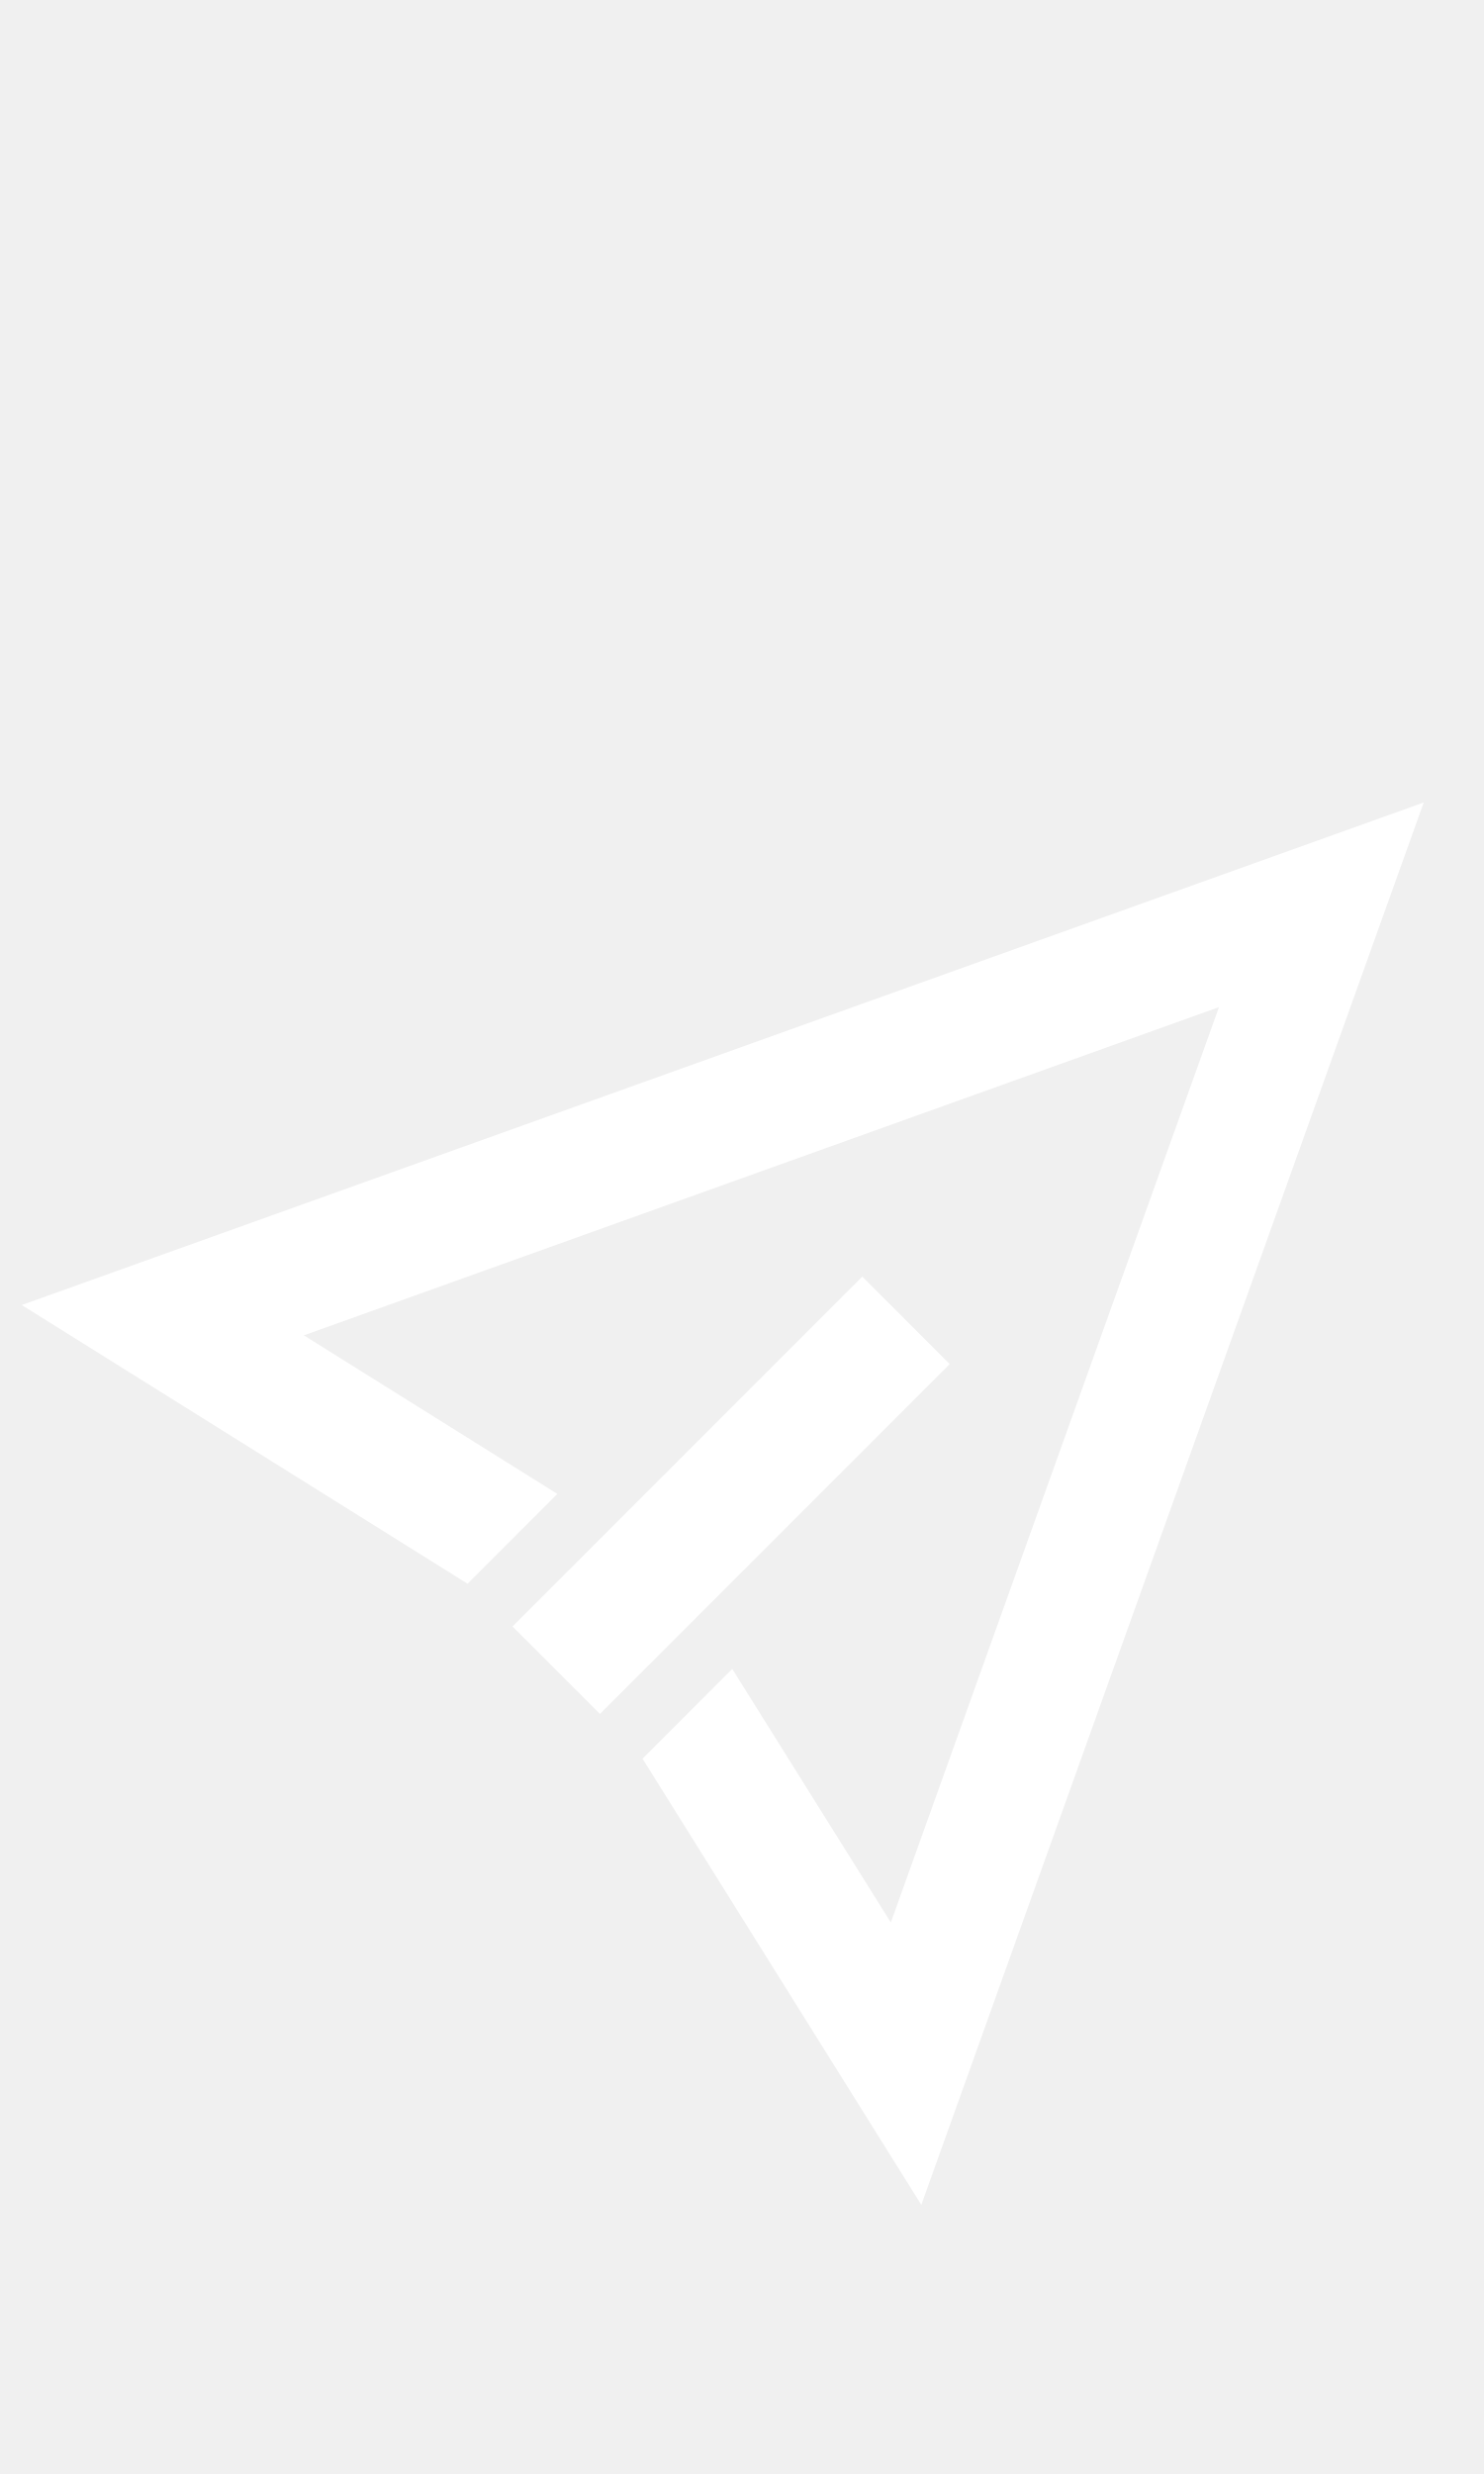
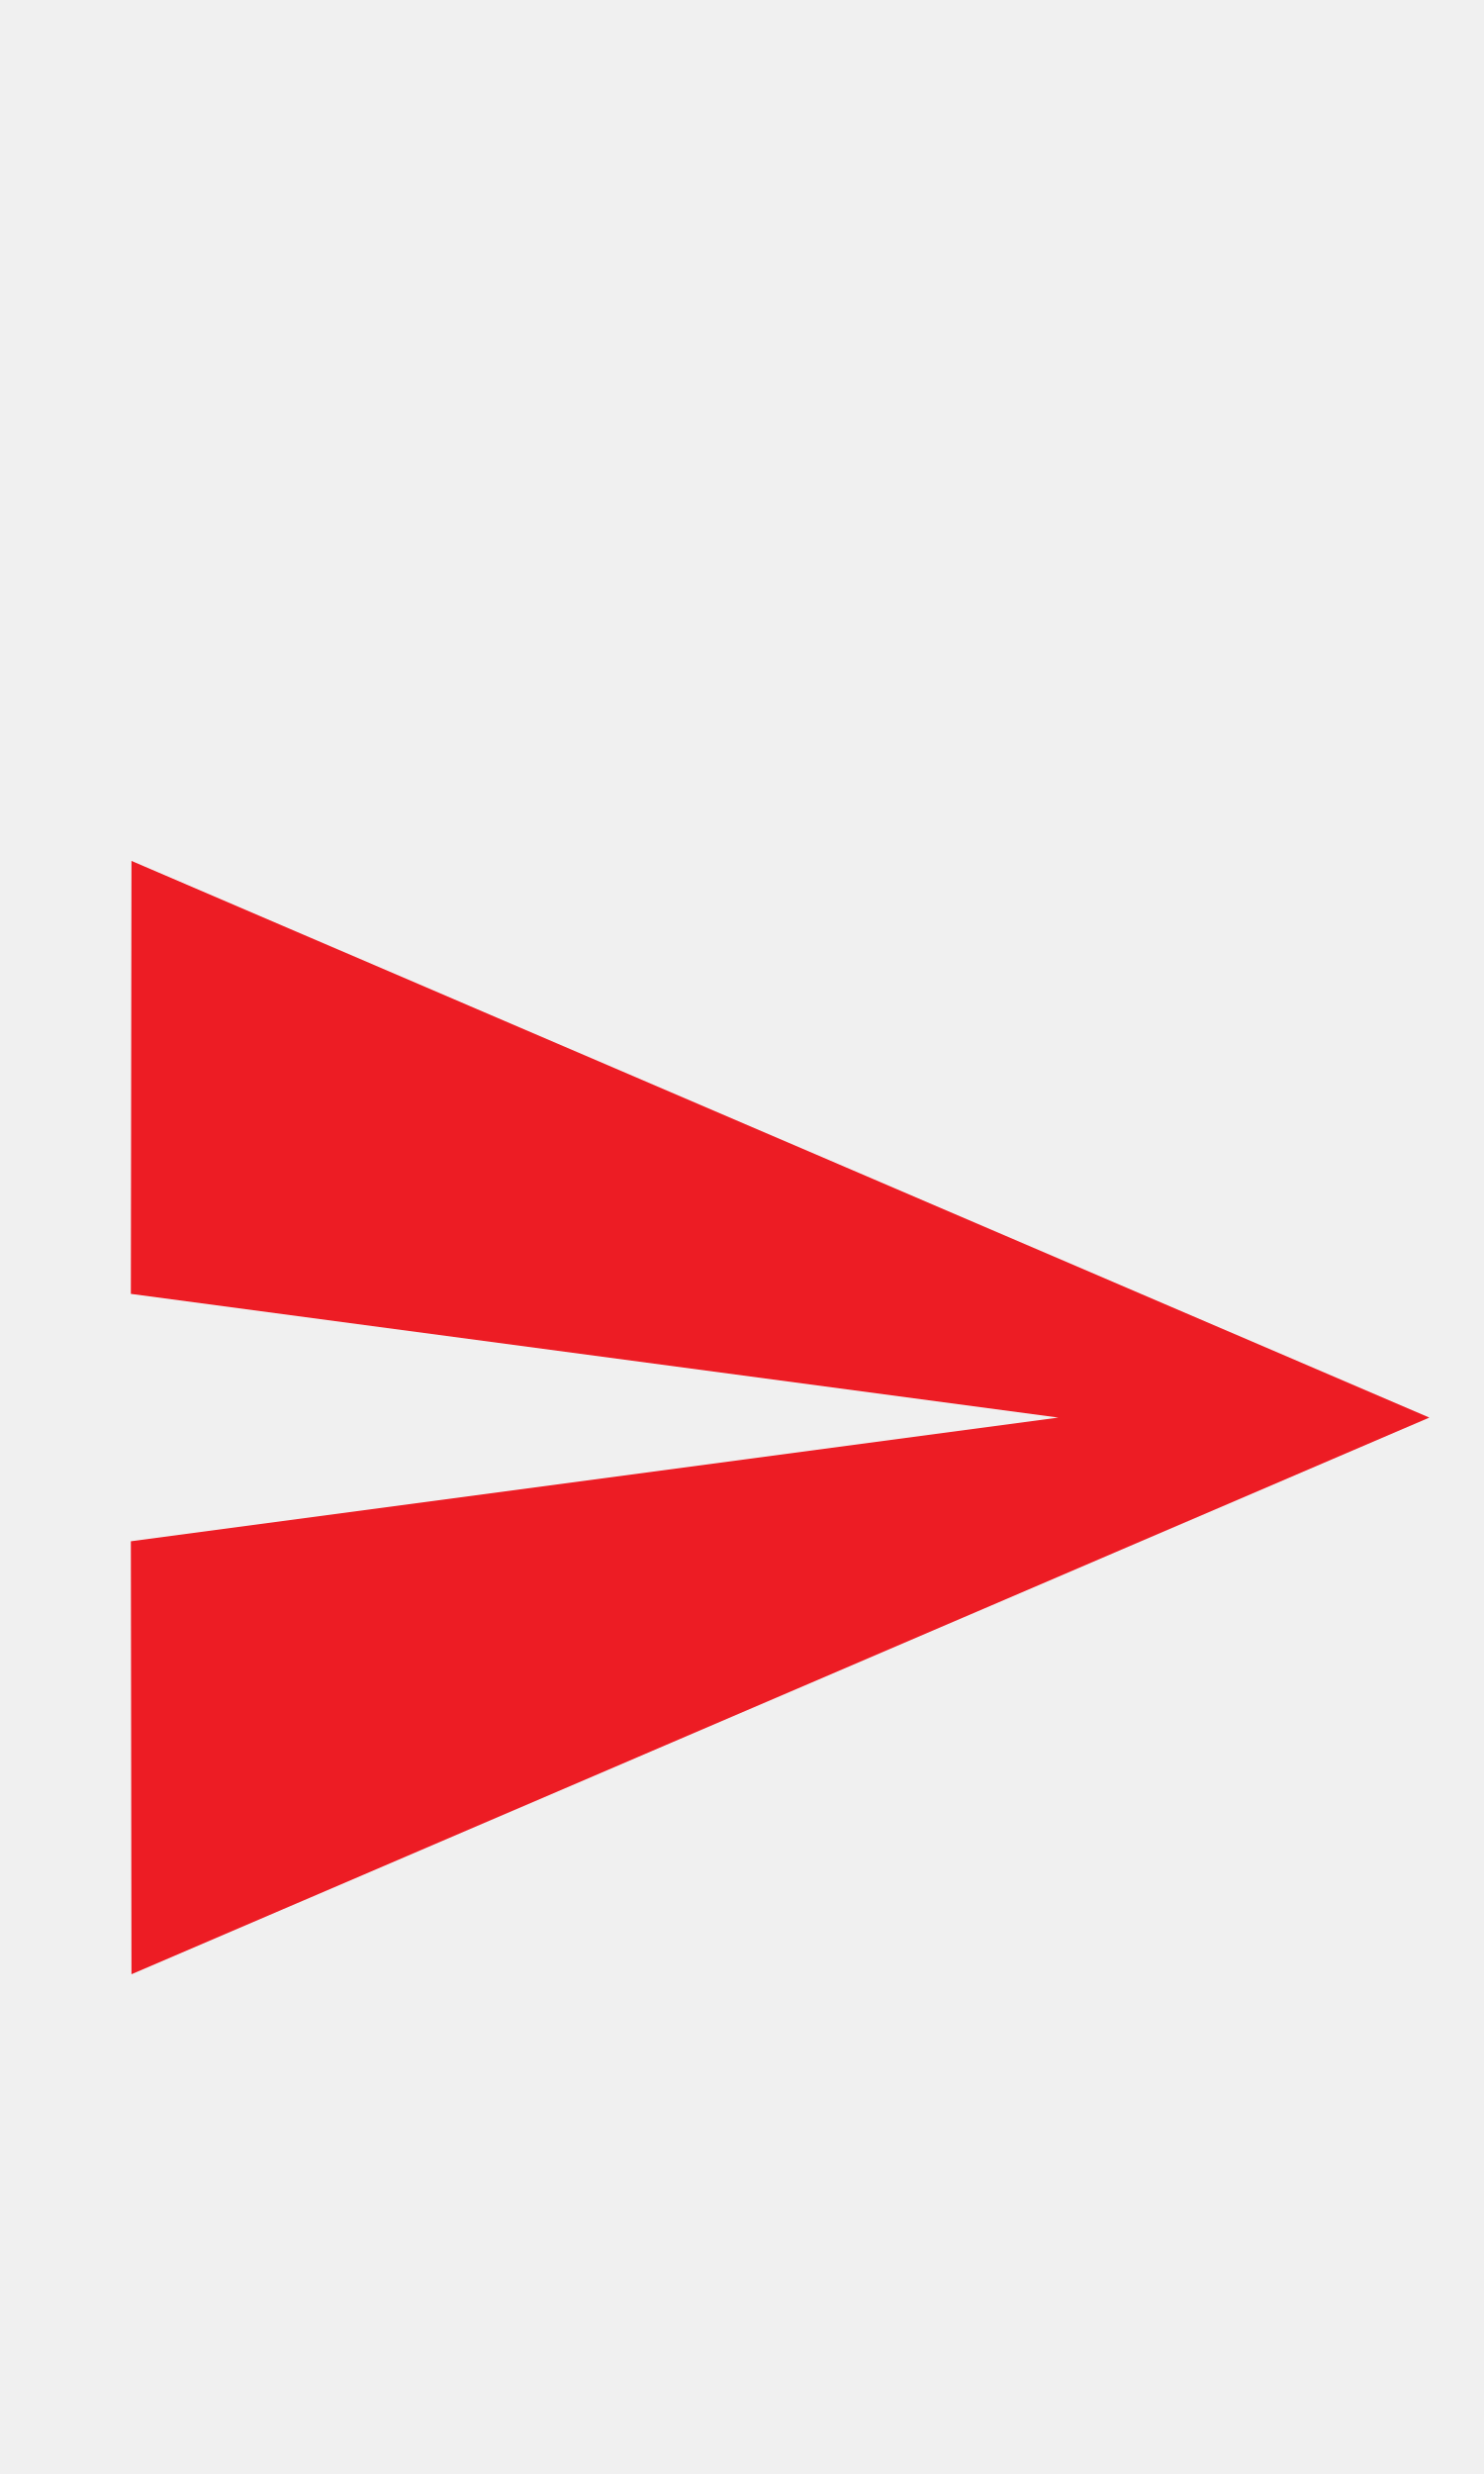
- <svg xmlns="http://www.w3.org/2000/svg" width="24px" height="40px" viewBox="0 0 24 40" version="1.1">
-   <g id="Send-Off" stroke="none" stroke-width="1" fill="none" fill-rule="evenodd">
-     <polygon id="Path_18865" fill="#FFFFFF" points="0.352 21.1 7.562 25.606 9.014 24.154 4.914 21.59 19.714 16.283 14.407 31.083 11.842 26.983 10.391 28.434 14.9 35.648 23.025 12.975" />
-     <polygon id="Rectangle_4394" fill="#FFFFFF" transform="translate(11.82372, 24.17634) rotate(-45) translate(-11.82372, -24.17634) " points="7.824 23.176 15.824 23.176 15.824 25.176 7.824 25.176" />
+ <svg xmlns="http://www.w3.org/2000/svg" width="24px" height="40px" viewBox="0 0 24 40" version="1.1" id="svg13">
+   <defs id="defs17" />
+   <g id="Send-Off-Copy" stroke="none" stroke-width="1" fill="none" fill-rule="evenodd" />
+   <g id="g1006" transform="translate(0.11626,10.91966)">
+     <path id="path2" d="M 0,0 H 24 V 24 H 0 Z" style="fill:none" />
+     <path style="fill:#ed1c24;fill-opacity:1" id="path4" d="M 2.01,21 23,12 2.01,3 2,10 17,12 2,14 Z" />
  </g>
</svg>
